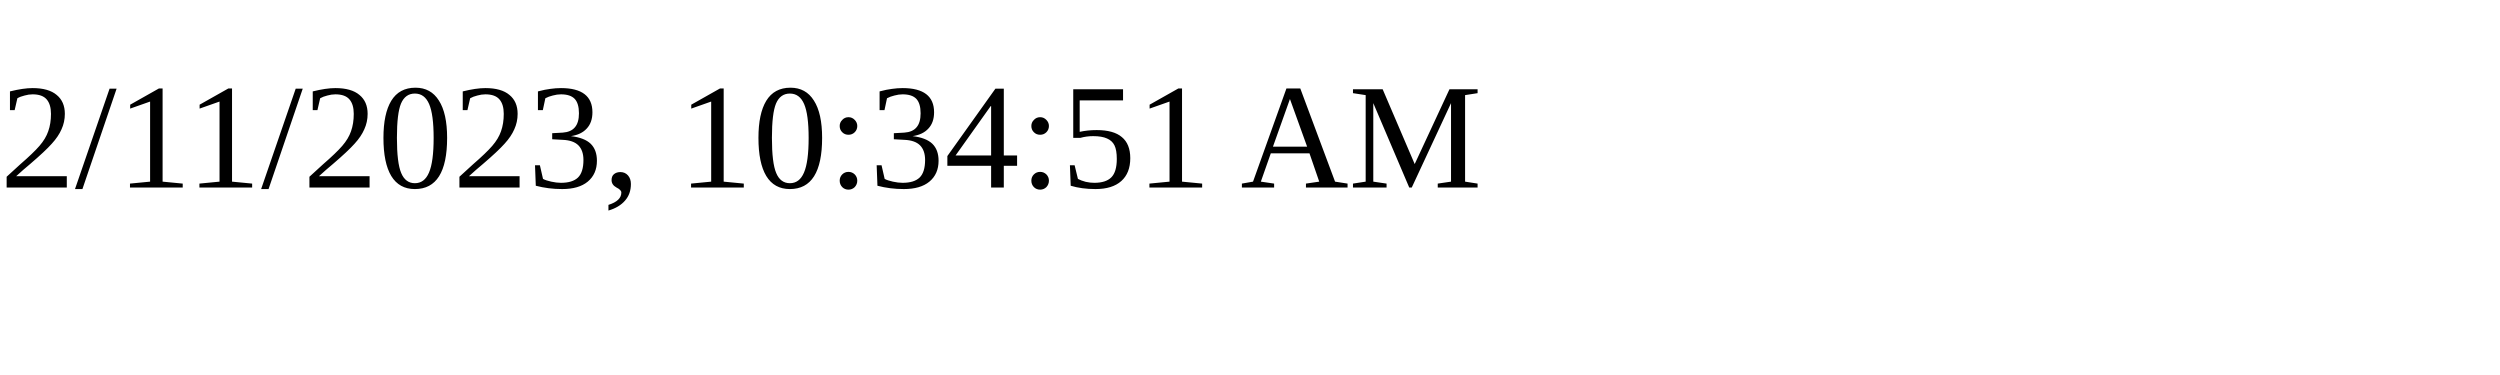
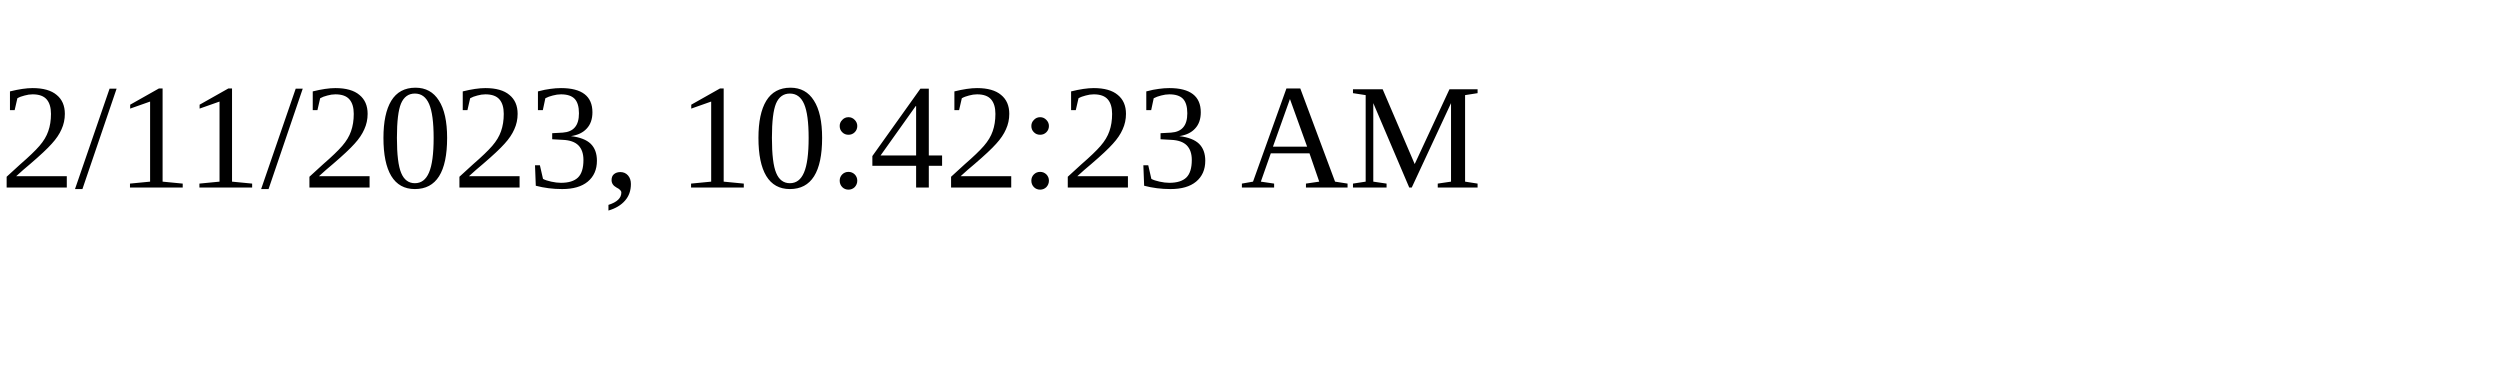
<svg xmlns="http://www.w3.org/2000/svg" height="30" width="200">
-   <text x="0" y="15">2/11/2023, 10:34:51 AM</text>
+   <text x="0" y="15">2/11/2023, 10:42:23 AM</text>
</svg>
